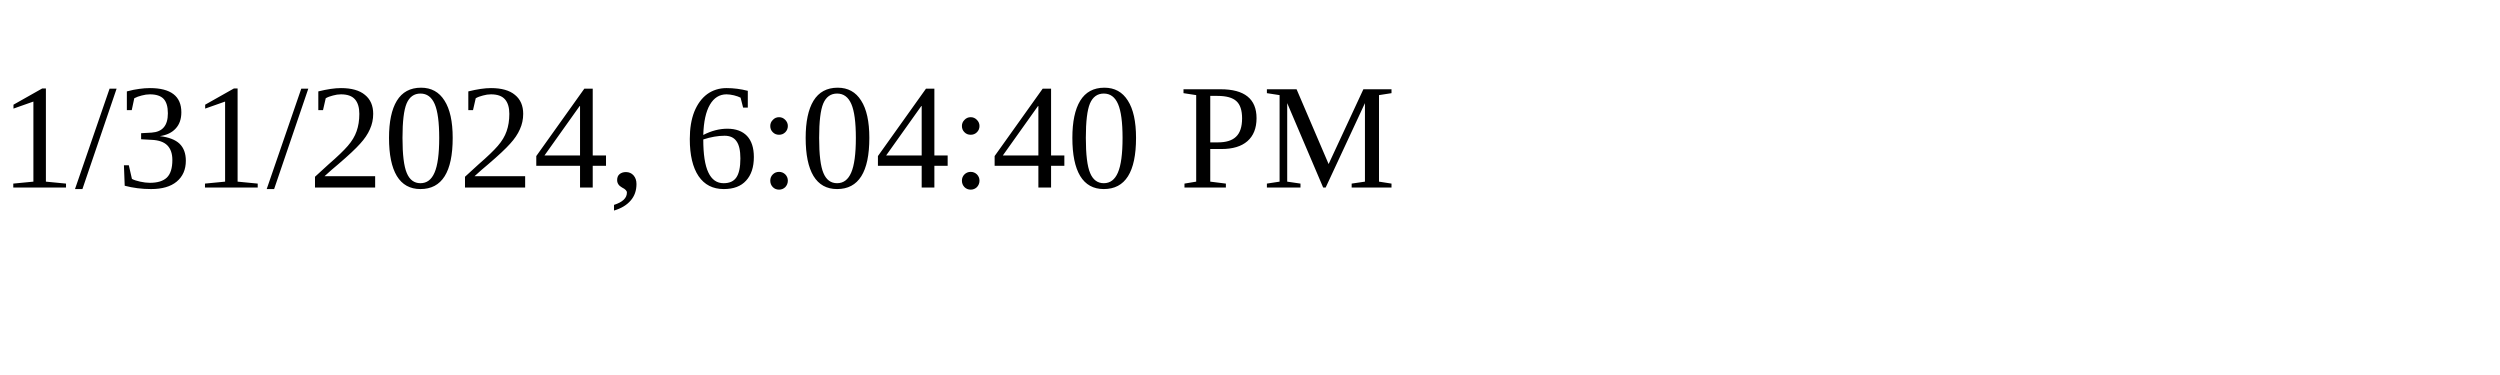
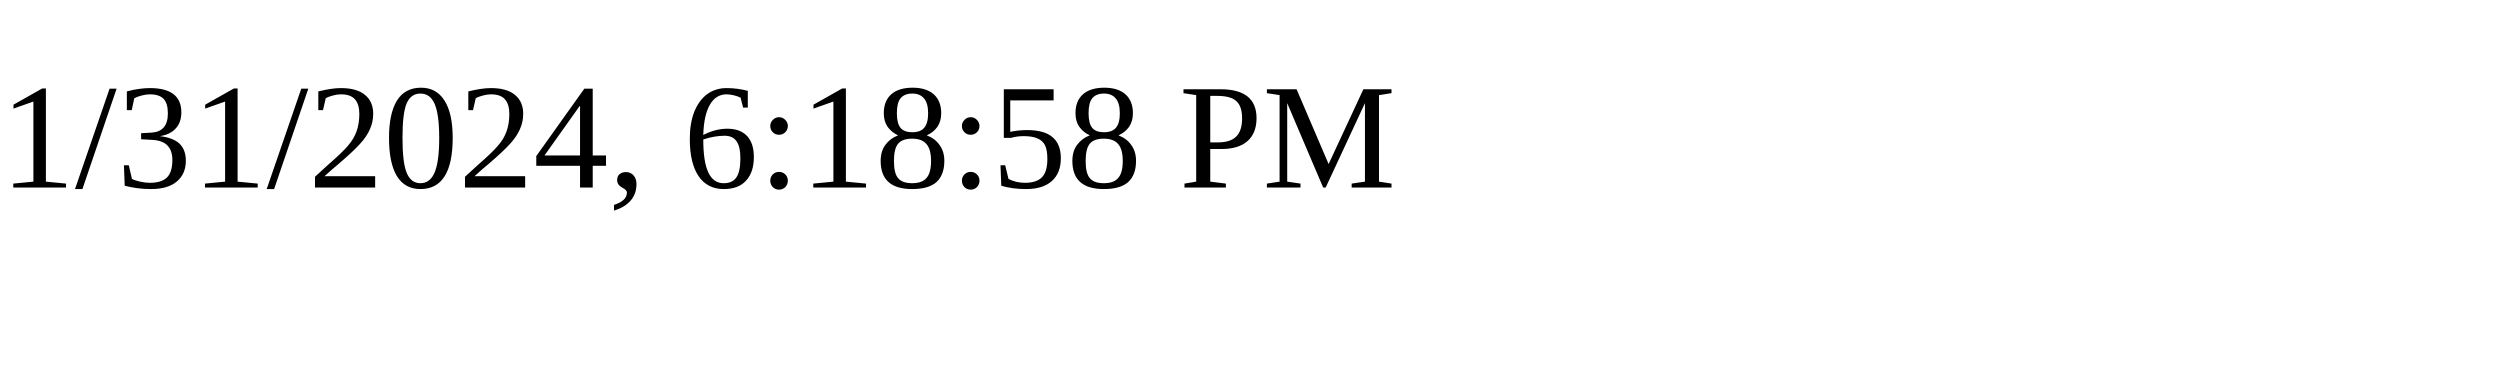
<svg xmlns="http://www.w3.org/2000/svg" height="30" width="200">
-   <text x="0" y="15">1/31/2024, 6:04:40 PM</text>
+   <text x="0" y="15">1/31/2024, 6:18:58 PM</text>
</svg>
